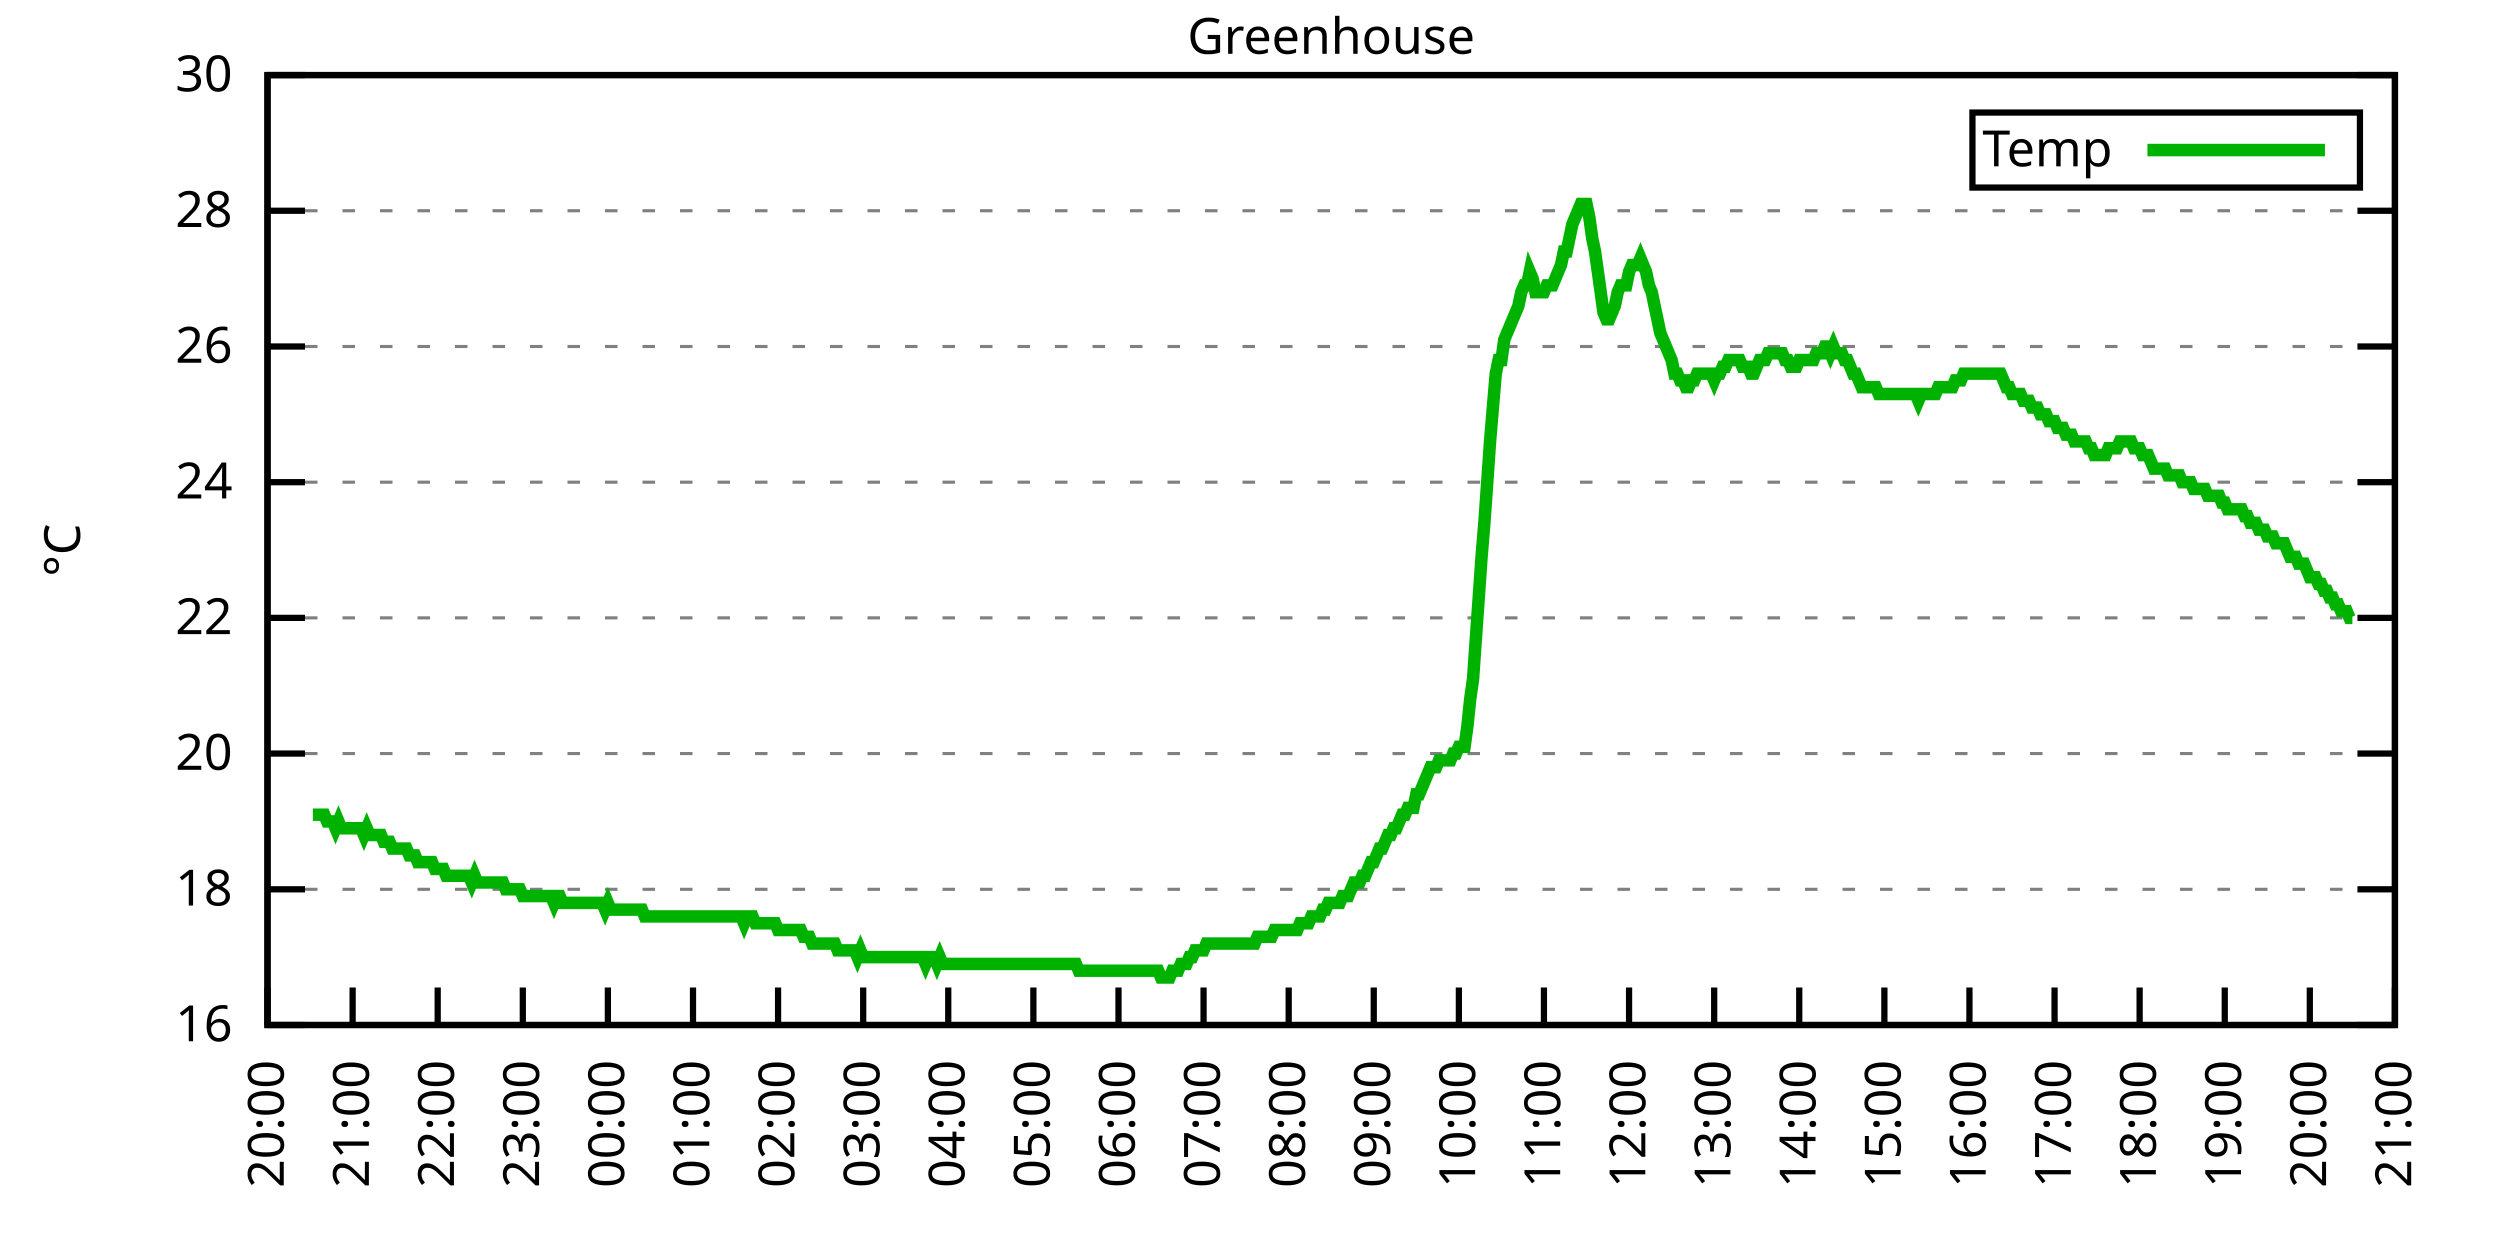
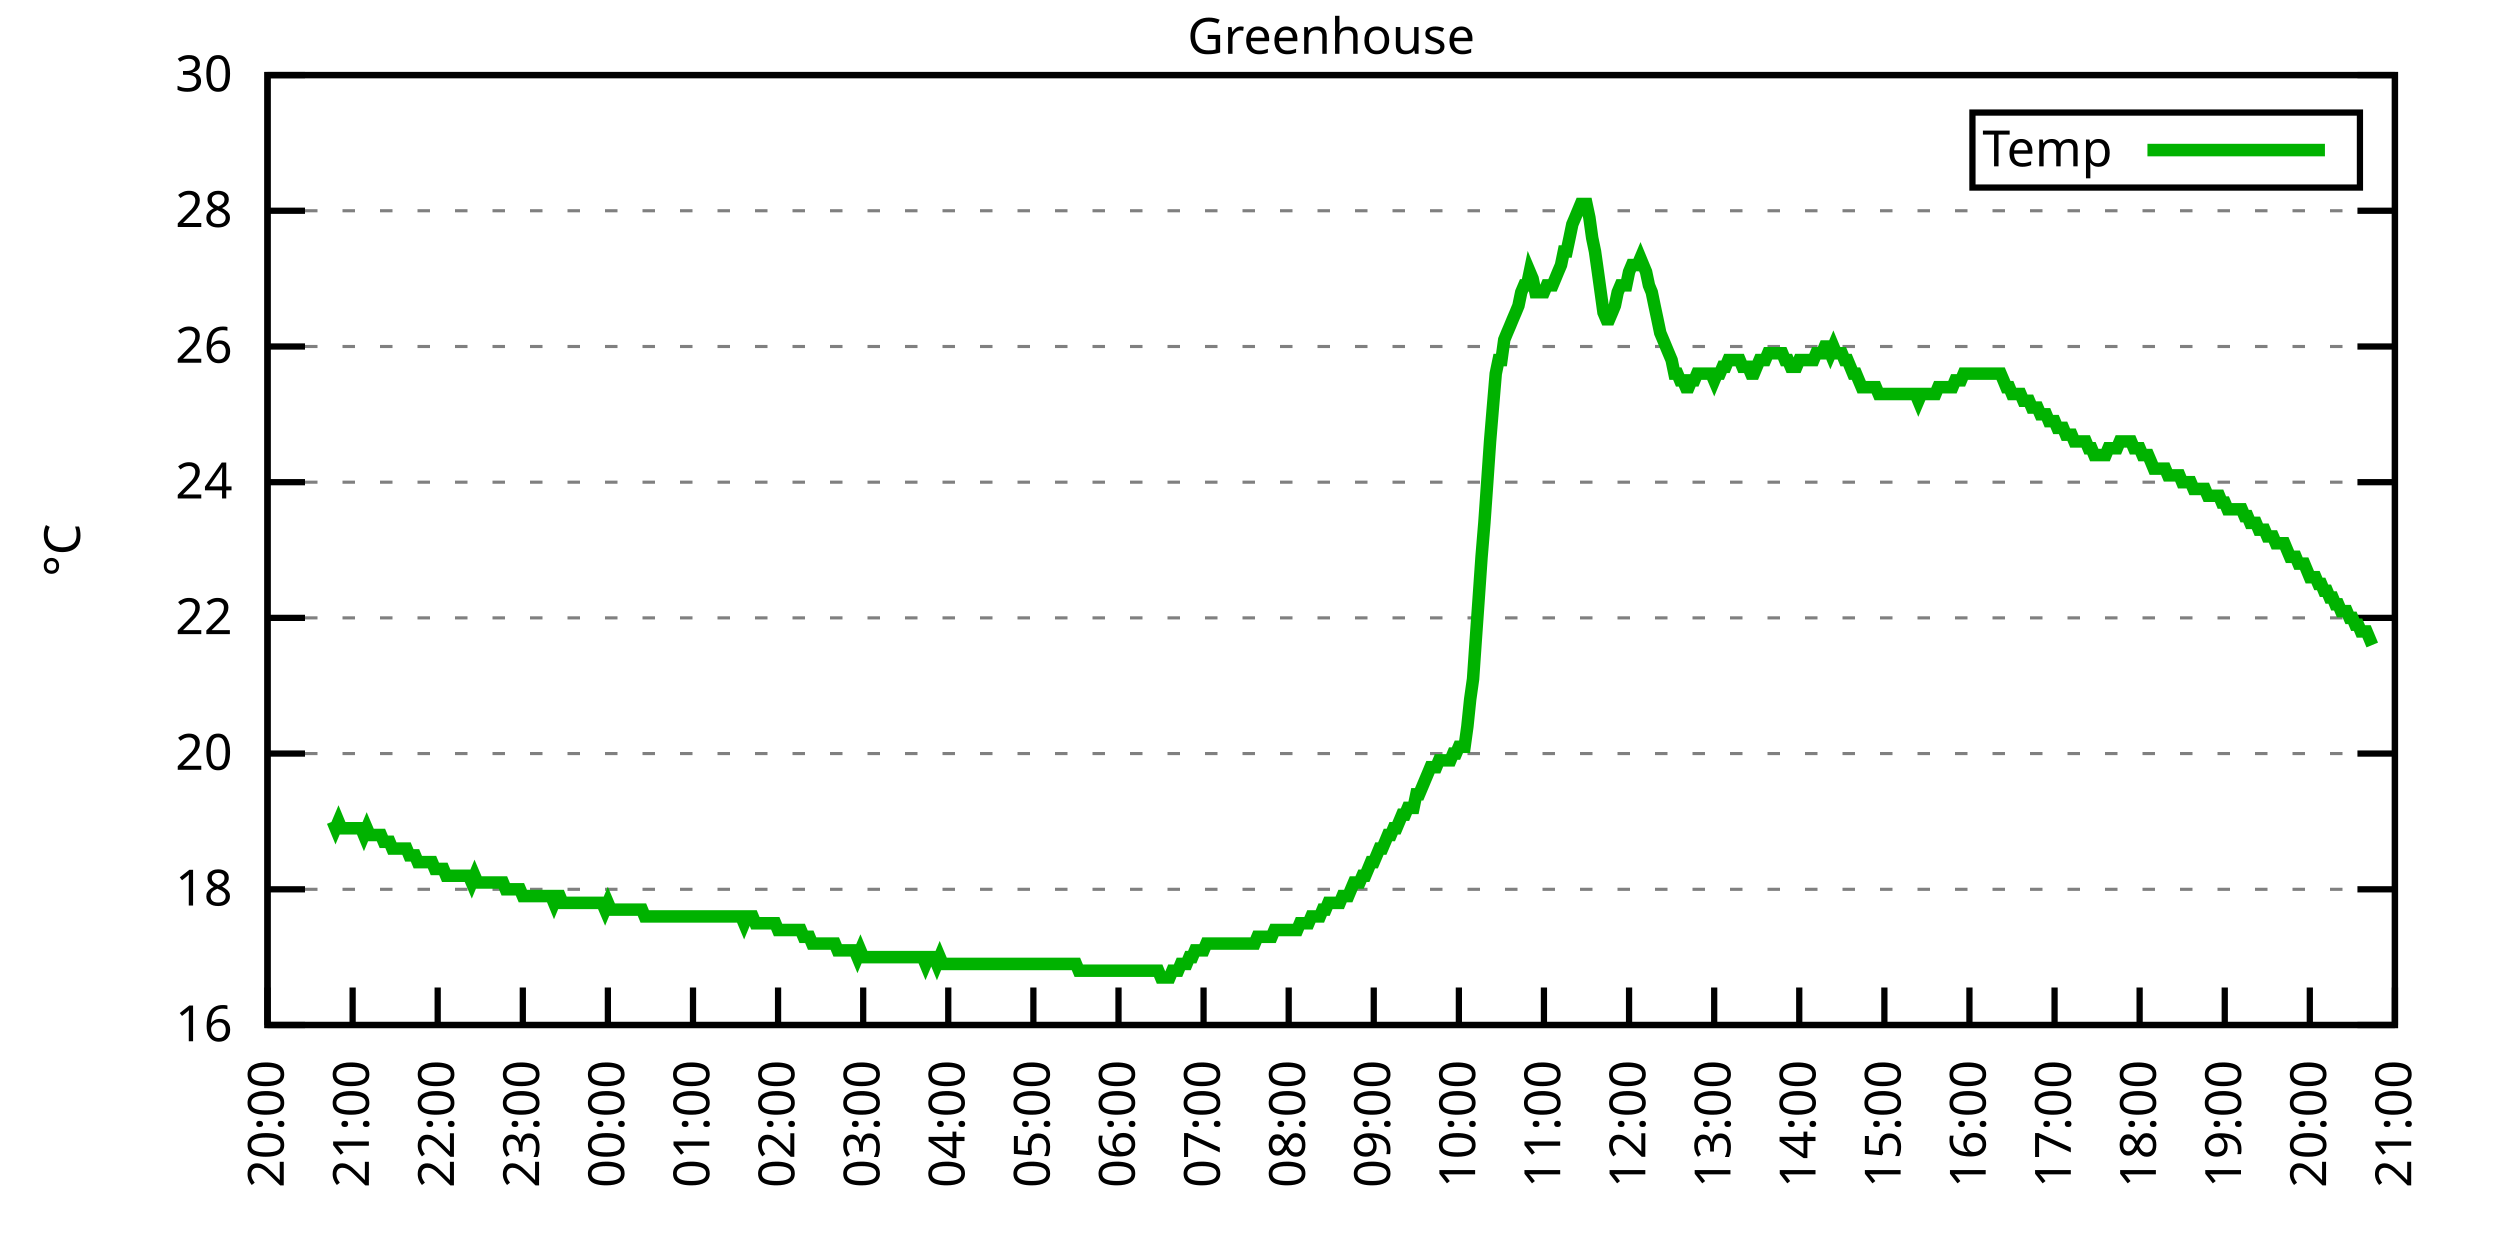
<svg xmlns="http://www.w3.org/2000/svg" xmlns:xlink="http://www.w3.org/1999/xlink" width="400" height="200" viewBox="0 0 400 200">
  <g id="gnuplot_canvas">
    <rect x="0" y="0" width="400" height="200" fill="none" />
    <defs>
      <circle id="gpDot" r="0.5" stroke-width="0.5" stroke="currentColor" />
      <path id="gpPt0" stroke-width="0.333" stroke="currentColor" d="M-1,0 h2 M0,-1 v2" />
      <path id="gpPt1" stroke-width="0.333" stroke="currentColor" d="M-1,-1 L1,1 M1,-1 L-1,1" />
      <path id="gpPt2" stroke-width="0.333" stroke="currentColor" d="M-1,0 L1,0 M0,-1 L0,1 M-1,-1 L1,1 M-1,1 L1,-1" />
      <rect id="gpPt3" stroke-width="0.333" stroke="currentColor" x="-1" y="-1" width="2" height="2" />
      <rect id="gpPt4" stroke-width="0.333" stroke="currentColor" fill="currentColor" x="-1" y="-1" width="2" height="2" />
      <circle id="gpPt5" stroke-width="0.333" stroke="currentColor" cx="0" cy="0" r="1" />
      <use xlink:href="#gpPt5" id="gpPt6" fill="currentColor" stroke="none" />
      <path id="gpPt7" stroke-width="0.333" stroke="currentColor" d="M0,-1.33 L-1.33,0.67 L1.33,0.67 z" />
      <use xlink:href="#gpPt7" id="gpPt8" fill="currentColor" stroke="none" />
      <use xlink:href="#gpPt7" id="gpPt9" stroke="currentColor" transform="rotate(180)" />
      <use xlink:href="#gpPt9" id="gpPt10" fill="currentColor" stroke="none" />
      <use xlink:href="#gpPt3" id="gpPt11" stroke="currentColor" transform="rotate(45)" />
      <use xlink:href="#gpPt11" id="gpPt12" fill="currentColor" stroke="none" />
      <path id="gpPt13" stroke-width="0.333" stroke="currentColor" d="M0,1.330 L1.265,0.411 L0.782,-1.067 L-0.782,-1.076 L-1.265,0.411 z" />
      <use xlink:href="#gpPt13" id="gpPt14" fill="currentColor" stroke="none" />
      <filter id="textbox" filterUnits="objectBoundingBox" x="0" y="0" height="1" width="1">
        <feFlood flood-color="white" flood-opacity="1" result="bgnd" />
        <feComposite in="SourceGraphic" in2="bgnd" operator="atop" />
      </filter>
      <filter id="greybox" filterUnits="objectBoundingBox" x="0" y="0" height="1" width="1">
        <feFlood flood-color="lightgrey" flood-opacity="1" result="grey" />
        <feComposite in="SourceGraphic" in2="grey" operator="atop" />
      </filter>
    </defs>
    <g fill="none" color="white" stroke="currentColor" stroke-width="1.00" stroke-linecap="butt" stroke-linejoin="miter">
</g>
    <g fill="none" color="black" stroke="currentColor" stroke-width="1.00" stroke-linecap="butt" stroke-linejoin="miter">
      <g stroke="none" shape-rendering="crispEdges">
        <polygon fill="rgb(255, 255, 255)" points="42.80,164.00 383.18,164.00 383.18,12.02 42.80,12.02 " />
      </g>
    </g>
    <g fill="none" color="black" stroke="currentColor" stroke-width="1.00" stroke-linecap="butt" stroke-linejoin="miter">
</g>
    <g fill="none" color="black" stroke="black" stroke-width="0.50" stroke-linecap="butt" stroke-linejoin="miter">
</g>
    <g fill="none" color="gray" stroke="currentColor" stroke-width="0.50" stroke-linecap="butt" stroke-linejoin="miter">
      <path stroke="gray" stroke-dasharray="2,4" class="gridline" d="M42.80,164.00 L383.19,164.00  " />
    </g>
    <g fill="none" color="gray" stroke="gray" stroke-width="1.00" stroke-linecap="butt" stroke-linejoin="miter">
</g>
    <g fill="none" color="black" stroke="currentColor" stroke-width="1.00" stroke-linecap="butt" stroke-linejoin="miter">
      <path stroke="black" d="M42.80,164.00 L48.80,164.00 M383.19,164.00 L377.19,164.00  " />
      <g transform="translate(37.20,166.60)" stroke="none" fill="black" font-family="Sans" font-size="8.00" text-anchor="end">
        <text>
          <tspan font-family="Sans"> 16</tspan>
        </text>
      </g>
    </g>
    <g fill="none" color="black" stroke="currentColor" stroke-width="1.00" stroke-linecap="butt" stroke-linejoin="miter">
</g>
    <g fill="none" color="black" stroke="black" stroke-width="0.50" stroke-linecap="butt" stroke-linejoin="miter">
</g>
    <g fill="none" color="gray" stroke="currentColor" stroke-width="0.50" stroke-linecap="butt" stroke-linejoin="miter">
      <path stroke="gray" stroke-dasharray="2,4" class="gridline" d="M42.80,142.29 L383.19,142.29  " />
    </g>
    <g fill="none" color="gray" stroke="gray" stroke-width="1.00" stroke-linecap="butt" stroke-linejoin="miter">
</g>
    <g fill="none" color="black" stroke="currentColor" stroke-width="1.00" stroke-linecap="butt" stroke-linejoin="miter">
      <path stroke="black" d="M42.80,142.29 L48.80,142.29 M383.19,142.29 L377.19,142.29  " />
      <g transform="translate(37.20,144.89)" stroke="none" fill="black" font-family="Sans" font-size="8.00" text-anchor="end">
        <text>
          <tspan font-family="Sans"> 18</tspan>
        </text>
      </g>
    </g>
    <g fill="none" color="black" stroke="currentColor" stroke-width="1.00" stroke-linecap="butt" stroke-linejoin="miter">
</g>
    <g fill="none" color="black" stroke="black" stroke-width="0.50" stroke-linecap="butt" stroke-linejoin="miter">
</g>
    <g fill="none" color="gray" stroke="currentColor" stroke-width="0.50" stroke-linecap="butt" stroke-linejoin="miter">
      <path stroke="gray" stroke-dasharray="2,4" class="gridline" d="M42.80,120.57 L383.19,120.57  " />
    </g>
    <g fill="none" color="gray" stroke="gray" stroke-width="1.00" stroke-linecap="butt" stroke-linejoin="miter">
</g>
    <g fill="none" color="black" stroke="currentColor" stroke-width="1.00" stroke-linecap="butt" stroke-linejoin="miter">
      <path stroke="black" d="M42.80,120.57 L48.80,120.57 M383.19,120.57 L377.19,120.57  " />
      <g transform="translate(37.20,123.17)" stroke="none" fill="black" font-family="Sans" font-size="8.00" text-anchor="end">
        <text>
          <tspan font-family="Sans"> 20</tspan>
        </text>
      </g>
    </g>
    <g fill="none" color="black" stroke="currentColor" stroke-width="1.00" stroke-linecap="butt" stroke-linejoin="miter">
</g>
    <g fill="none" color="black" stroke="black" stroke-width="0.50" stroke-linecap="butt" stroke-linejoin="miter">
</g>
    <g fill="none" color="gray" stroke="currentColor" stroke-width="0.50" stroke-linecap="butt" stroke-linejoin="miter">
      <path stroke="gray" stroke-dasharray="2,4" class="gridline" d="M42.80,98.86 L383.19,98.86  " />
    </g>
    <g fill="none" color="gray" stroke="gray" stroke-width="1.00" stroke-linecap="butt" stroke-linejoin="miter">
</g>
    <g fill="none" color="black" stroke="currentColor" stroke-width="1.00" stroke-linecap="butt" stroke-linejoin="miter">
      <path stroke="black" d="M42.80,98.86 L48.80,98.86 M383.19,98.86 L377.19,98.86  " />
      <g transform="translate(37.20,101.46)" stroke="none" fill="black" font-family="Sans" font-size="8.00" text-anchor="end">
        <text>
          <tspan font-family="Sans"> 22</tspan>
        </text>
      </g>
    </g>
    <g fill="none" color="black" stroke="currentColor" stroke-width="1.00" stroke-linecap="butt" stroke-linejoin="miter">
</g>
    <g fill="none" color="black" stroke="black" stroke-width="0.50" stroke-linecap="butt" stroke-linejoin="miter">
</g>
    <g fill="none" color="gray" stroke="currentColor" stroke-width="0.50" stroke-linecap="butt" stroke-linejoin="miter">
      <path stroke="gray" stroke-dasharray="2,4" class="gridline" d="M42.80,77.15 L383.19,77.15  " />
    </g>
    <g fill="none" color="gray" stroke="gray" stroke-width="1.00" stroke-linecap="butt" stroke-linejoin="miter">
</g>
    <g fill="none" color="black" stroke="currentColor" stroke-width="1.00" stroke-linecap="butt" stroke-linejoin="miter">
      <path stroke="black" d="M42.80,77.15 L48.80,77.15 M383.19,77.15 L377.19,77.15  " />
      <g transform="translate(37.20,79.75)" stroke="none" fill="black" font-family="Sans" font-size="8.00" text-anchor="end">
        <text>
          <tspan font-family="Sans"> 24</tspan>
        </text>
      </g>
    </g>
    <g fill="none" color="black" stroke="currentColor" stroke-width="1.00" stroke-linecap="butt" stroke-linejoin="miter">
</g>
    <g fill="none" color="black" stroke="black" stroke-width="0.50" stroke-linecap="butt" stroke-linejoin="miter">
</g>
    <g fill="none" color="gray" stroke="currentColor" stroke-width="0.50" stroke-linecap="butt" stroke-linejoin="miter">
      <path stroke="gray" stroke-dasharray="2,4" class="gridline" d="M42.80,55.44 L383.19,55.44  " />
    </g>
    <g fill="none" color="gray" stroke="gray" stroke-width="1.00" stroke-linecap="butt" stroke-linejoin="miter">
</g>
    <g fill="none" color="black" stroke="currentColor" stroke-width="1.00" stroke-linecap="butt" stroke-linejoin="miter">
      <path stroke="black" d="M42.80,55.44 L48.80,55.44 M383.19,55.44 L377.19,55.44  " />
      <g transform="translate(37.20,58.04)" stroke="none" fill="black" font-family="Sans" font-size="8.00" text-anchor="end">
        <text>
          <tspan font-family="Sans"> 26</tspan>
        </text>
      </g>
    </g>
    <g fill="none" color="black" stroke="currentColor" stroke-width="1.00" stroke-linecap="butt" stroke-linejoin="miter">
</g>
    <g fill="none" color="black" stroke="black" stroke-width="0.50" stroke-linecap="butt" stroke-linejoin="miter">
</g>
    <g fill="none" color="gray" stroke="currentColor" stroke-width="0.50" stroke-linecap="butt" stroke-linejoin="miter">
      <path stroke="gray" stroke-dasharray="2,4" class="gridline" d="M42.80,33.72 L383.19,33.72  " />
    </g>
    <g fill="none" color="gray" stroke="gray" stroke-width="1.00" stroke-linecap="butt" stroke-linejoin="miter">
</g>
    <g fill="none" color="black" stroke="currentColor" stroke-width="1.00" stroke-linecap="butt" stroke-linejoin="miter">
      <path stroke="black" d="M42.80,33.72 L48.80,33.72 M383.19,33.72 L377.19,33.72  " />
      <g transform="translate(37.20,36.32)" stroke="none" fill="black" font-family="Sans" font-size="8.00" text-anchor="end">
        <text>
          <tspan font-family="Sans"> 28</tspan>
        </text>
      </g>
    </g>
    <g fill="none" color="black" stroke="currentColor" stroke-width="1.00" stroke-linecap="butt" stroke-linejoin="miter">
</g>
    <g fill="none" color="black" stroke="black" stroke-width="0.50" stroke-linecap="butt" stroke-linejoin="miter">
</g>
    <g fill="none" color="gray" stroke="currentColor" stroke-width="0.50" stroke-linecap="butt" stroke-linejoin="miter">
      <path stroke="gray" stroke-dasharray="2,4" class="gridline" d="M42.80,12.01 L383.19,12.01  " />
    </g>
    <g fill="none" color="gray" stroke="gray" stroke-width="1.00" stroke-linecap="butt" stroke-linejoin="miter">
</g>
    <g fill="none" color="black" stroke="currentColor" stroke-width="1.00" stroke-linecap="butt" stroke-linejoin="miter">
      <path stroke="black" d="M42.80,12.01 L48.80,12.01 M383.19,12.01 L377.19,12.01  " />
      <g transform="translate(37.20,14.61)" stroke="none" fill="black" font-family="Sans" font-size="8.00" text-anchor="end">
        <text>
          <tspan font-family="Sans"> 30</tspan>
        </text>
      </g>
    </g>
    <g fill="none" color="black" stroke="currentColor" stroke-width="1.00" stroke-linecap="butt" stroke-linejoin="miter">
      <path stroke="black" d="M42.80,164.00 L42.80,158.00  " />
      <g transform="translate(45.40,169.60) rotate(270.00)" stroke="none" fill="black" font-family="Sans" font-size="8.00" text-anchor="end">
        <text>
          <tspan font-family="Sans">20:00</tspan>
        </text>
      </g>
    </g>
    <g fill="none" color="black" stroke="currentColor" stroke-width="1.00" stroke-linecap="butt" stroke-linejoin="miter">
      <path stroke="black" d="M56.42,164.00 L56.42,158.00  " />
      <g transform="translate(59.02,169.60) rotate(270.00)" stroke="none" fill="black" font-family="Sans" font-size="8.00" text-anchor="end">
        <text>
          <tspan font-family="Sans">21:00</tspan>
        </text>
      </g>
    </g>
    <g fill="none" color="black" stroke="currentColor" stroke-width="1.00" stroke-linecap="butt" stroke-linejoin="miter">
      <path stroke="black" d="M70.03,164.00 L70.03,158.00  " />
      <g transform="translate(72.63,169.60) rotate(270.00)" stroke="none" fill="black" font-family="Sans" font-size="8.00" text-anchor="end">
        <text>
          <tspan font-family="Sans">22:00</tspan>
        </text>
      </g>
    </g>
    <g fill="none" color="black" stroke="currentColor" stroke-width="1.00" stroke-linecap="butt" stroke-linejoin="miter">
      <path stroke="black" d="M83.65,164.00 L83.65,158.00  " />
      <g transform="translate(86.25,169.60) rotate(270.00)" stroke="none" fill="black" font-family="Sans" font-size="8.00" text-anchor="end">
        <text>
          <tspan font-family="Sans">23:00</tspan>
        </text>
      </g>
    </g>
    <g fill="none" color="black" stroke="currentColor" stroke-width="1.00" stroke-linecap="butt" stroke-linejoin="miter">
      <path stroke="black" d="M97.26,164.00 L97.26,158.00  " />
      <g transform="translate(99.86,169.60) rotate(270.00)" stroke="none" fill="black" font-family="Sans" font-size="8.00" text-anchor="end">
        <text>
          <tspan font-family="Sans">00:00</tspan>
        </text>
      </g>
    </g>
    <g fill="none" color="black" stroke="currentColor" stroke-width="1.00" stroke-linecap="butt" stroke-linejoin="miter">
      <path stroke="black" d="M110.88,164.00 L110.88,158.00  " />
      <g transform="translate(113.48,169.60) rotate(270.00)" stroke="none" fill="black" font-family="Sans" font-size="8.00" text-anchor="end">
        <text>
          <tspan font-family="Sans">01:00</tspan>
        </text>
      </g>
    </g>
    <g fill="none" color="black" stroke="currentColor" stroke-width="1.00" stroke-linecap="butt" stroke-linejoin="miter">
      <path stroke="black" d="M124.49,164.00 L124.49,158.00  " />
      <g transform="translate(127.09,169.60) rotate(270.00)" stroke="none" fill="black" font-family="Sans" font-size="8.00" text-anchor="end">
        <text>
          <tspan font-family="Sans">02:00</tspan>
        </text>
      </g>
    </g>
    <g fill="none" color="black" stroke="currentColor" stroke-width="1.00" stroke-linecap="butt" stroke-linejoin="miter">
      <path stroke="black" d="M138.11,164.00 L138.11,158.00  " />
      <g transform="translate(140.71,169.60) rotate(270.00)" stroke="none" fill="black" font-family="Sans" font-size="8.00" text-anchor="end">
        <text>
          <tspan font-family="Sans">03:00</tspan>
        </text>
      </g>
    </g>
    <g fill="none" color="black" stroke="currentColor" stroke-width="1.00" stroke-linecap="butt" stroke-linejoin="miter">
      <path stroke="black" d="M151.72,164.00 L151.72,158.00  " />
      <g transform="translate(154.32,169.60) rotate(270.00)" stroke="none" fill="black" font-family="Sans" font-size="8.00" text-anchor="end">
        <text>
          <tspan font-family="Sans">04:00</tspan>
        </text>
      </g>
    </g>
    <g fill="none" color="black" stroke="currentColor" stroke-width="1.00" stroke-linecap="butt" stroke-linejoin="miter">
      <path stroke="black" d="M165.34,164.00 L165.34,158.00  " />
      <g transform="translate(167.94,169.60) rotate(270.00)" stroke="none" fill="black" font-family="Sans" font-size="8.00" text-anchor="end">
        <text>
          <tspan font-family="Sans">05:00</tspan>
        </text>
      </g>
    </g>
    <g fill="none" color="black" stroke="currentColor" stroke-width="1.00" stroke-linecap="butt" stroke-linejoin="miter">
      <path stroke="black" d="M178.96,164.00 L178.96,158.00  " />
      <g transform="translate(181.56,169.60) rotate(270.00)" stroke="none" fill="black" font-family="Sans" font-size="8.00" text-anchor="end">
        <text>
          <tspan font-family="Sans">06:00</tspan>
        </text>
      </g>
    </g>
    <g fill="none" color="black" stroke="currentColor" stroke-width="1.00" stroke-linecap="butt" stroke-linejoin="miter">
      <path stroke="black" d="M192.57,164.00 L192.57,158.00  " />
      <g transform="translate(195.17,169.60) rotate(270.00)" stroke="none" fill="black" font-family="Sans" font-size="8.00" text-anchor="end">
        <text>
          <tspan font-family="Sans">07:00</tspan>
        </text>
      </g>
    </g>
    <g fill="none" color="black" stroke="currentColor" stroke-width="1.00" stroke-linecap="butt" stroke-linejoin="miter">
      <path stroke="black" d="M206.19,164.00 L206.19,158.00  " />
      <g transform="translate(208.79,169.60) rotate(270.00)" stroke="none" fill="black" font-family="Sans" font-size="8.00" text-anchor="end">
        <text>
          <tspan font-family="Sans">08:00</tspan>
        </text>
      </g>
    </g>
    <g fill="none" color="black" stroke="currentColor" stroke-width="1.00" stroke-linecap="butt" stroke-linejoin="miter">
      <path stroke="black" d="M219.80,164.00 L219.80,158.00  " />
      <g transform="translate(222.40,169.60) rotate(270.00)" stroke="none" fill="black" font-family="Sans" font-size="8.00" text-anchor="end">
        <text>
          <tspan font-family="Sans">09:00</tspan>
        </text>
      </g>
    </g>
    <g fill="none" color="black" stroke="currentColor" stroke-width="1.00" stroke-linecap="butt" stroke-linejoin="miter">
      <path stroke="black" d="M233.42,164.00 L233.42,158.00  " />
      <g transform="translate(236.02,169.60) rotate(270.00)" stroke="none" fill="black" font-family="Sans" font-size="8.00" text-anchor="end">
        <text>
          <tspan font-family="Sans">10:00</tspan>
        </text>
      </g>
    </g>
    <g fill="none" color="black" stroke="currentColor" stroke-width="1.00" stroke-linecap="butt" stroke-linejoin="miter">
      <path stroke="black" d="M247.03,164.00 L247.03,158.00  " />
      <g transform="translate(249.63,169.60) rotate(270.00)" stroke="none" fill="black" font-family="Sans" font-size="8.00" text-anchor="end">
        <text>
          <tspan font-family="Sans">11:00</tspan>
        </text>
      </g>
    </g>
    <g fill="none" color="black" stroke="currentColor" stroke-width="1.00" stroke-linecap="butt" stroke-linejoin="miter">
      <path stroke="black" d="M260.65,164.00 L260.65,158.00  " />
      <g transform="translate(263.25,169.60) rotate(270.00)" stroke="none" fill="black" font-family="Sans" font-size="8.00" text-anchor="end">
        <text>
          <tspan font-family="Sans">12:00</tspan>
        </text>
      </g>
    </g>
    <g fill="none" color="black" stroke="currentColor" stroke-width="1.00" stroke-linecap="butt" stroke-linejoin="miter">
      <path stroke="black" d="M274.27,164.00 L274.27,158.00  " />
      <g transform="translate(276.87,169.60) rotate(270.00)" stroke="none" fill="black" font-family="Sans" font-size="8.00" text-anchor="end">
        <text>
          <tspan font-family="Sans">13:00</tspan>
        </text>
      </g>
    </g>
    <g fill="none" color="black" stroke="currentColor" stroke-width="1.00" stroke-linecap="butt" stroke-linejoin="miter">
      <path stroke="black" d="M287.88,164.00 L287.88,158.00  " />
      <g transform="translate(290.48,169.60) rotate(270.00)" stroke="none" fill="black" font-family="Sans" font-size="8.00" text-anchor="end">
        <text>
          <tspan font-family="Sans">14:00</tspan>
        </text>
      </g>
    </g>
    <g fill="none" color="black" stroke="currentColor" stroke-width="1.00" stroke-linecap="butt" stroke-linejoin="miter">
      <path stroke="black" d="M301.50,164.00 L301.50,158.00  " />
      <g transform="translate(304.10,169.60) rotate(270.00)" stroke="none" fill="black" font-family="Sans" font-size="8.00" text-anchor="end">
        <text>
          <tspan font-family="Sans">15:00</tspan>
        </text>
      </g>
    </g>
    <g fill="none" color="black" stroke="currentColor" stroke-width="1.00" stroke-linecap="butt" stroke-linejoin="miter">
      <path stroke="black" d="M315.11,164.00 L315.11,158.00  " />
      <g transform="translate(317.71,169.60) rotate(270.00)" stroke="none" fill="black" font-family="Sans" font-size="8.00" text-anchor="end">
        <text>
          <tspan font-family="Sans">16:00</tspan>
        </text>
      </g>
    </g>
    <g fill="none" color="black" stroke="currentColor" stroke-width="1.00" stroke-linecap="butt" stroke-linejoin="miter">
      <path stroke="black" d="M328.73,164.00 L328.73,158.00  " />
      <g transform="translate(331.33,169.60) rotate(270.00)" stroke="none" fill="black" font-family="Sans" font-size="8.00" text-anchor="end">
        <text>
          <tspan font-family="Sans">17:00</tspan>
        </text>
      </g>
    </g>
    <g fill="none" color="black" stroke="currentColor" stroke-width="1.00" stroke-linecap="butt" stroke-linejoin="miter">
      <path stroke="black" d="M342.34,164.00 L342.34,158.00  " />
      <g transform="translate(344.94,169.60) rotate(270.00)" stroke="none" fill="black" font-family="Sans" font-size="8.00" text-anchor="end">
        <text>
          <tspan font-family="Sans">18:00</tspan>
        </text>
      </g>
    </g>
    <g fill="none" color="black" stroke="currentColor" stroke-width="1.00" stroke-linecap="butt" stroke-linejoin="miter">
      <path stroke="black" d="M355.96,164.00 L355.96,158.00  " />
      <g transform="translate(358.56,169.60) rotate(270.00)" stroke="none" fill="black" font-family="Sans" font-size="8.00" text-anchor="end">
        <text>
          <tspan font-family="Sans">19:00</tspan>
        </text>
      </g>
    </g>
    <g fill="none" color="black" stroke="currentColor" stroke-width="1.00" stroke-linecap="butt" stroke-linejoin="miter">
      <path stroke="black" d="M369.57,164.00 L369.57,158.00  " />
      <g transform="translate(372.17,169.60) rotate(270.00)" stroke="none" fill="black" font-family="Sans" font-size="8.00" text-anchor="end">
        <text>
          <tspan font-family="Sans">20:00</tspan>
        </text>
      </g>
    </g>
    <g fill="none" color="black" stroke="currentColor" stroke-width="1.00" stroke-linecap="butt" stroke-linejoin="miter">
      <path stroke="black" d="M383.19,164.00 L383.19,158.00  " />
      <g transform="translate(385.79,169.60) rotate(270.00)" stroke="none" fill="black" font-family="Sans" font-size="8.00" text-anchor="end">
        <text>
          <tspan font-family="Sans">21:00</tspan>
        </text>
      </g>
    </g>
    <g fill="none" color="black" stroke="currentColor" stroke-width="1.00" stroke-linecap="butt" stroke-linejoin="miter">
</g>
    <g fill="none" color="black" stroke="currentColor" stroke-width="1.00" stroke-linecap="butt" stroke-linejoin="miter">
      <path stroke="black" d="M42.80,12.01 L42.80,164.00 L383.19,164.00 L383.19,12.01 L42.80,12.01 Z  " />
    </g>
    <g fill="none" color="black" stroke="currentColor" stroke-width="1.00" stroke-linecap="butt" stroke-linejoin="miter">
</g>
    <g fill="none" color="black" stroke="currentColor" stroke-width="1.00" stroke-linecap="butt" stroke-linejoin="miter">
      <path stroke="black" d="M315.59,30.01 L315.59,18.01 L377.59,18.01 L377.59,30.01 L315.59,30.01 Z  " />
    </g>
    <g id="Greenhouse_plot_1">
      <g fill="none" color="white" stroke="black" stroke-width="2.00" stroke-linecap="butt" stroke-linejoin="miter">
</g>
      <g fill="none" color="black" stroke="currentColor" stroke-width="2.00" stroke-linecap="butt" stroke-linejoin="miter">
        <g transform="translate(337.99,26.61)" stroke="none" fill="black" font-family="Sans" font-size="8.00" text-anchor="end">
          <text>
            <tspan font-family="Sans">Temp</tspan>
          </text>
        </g>
      </g>
      <g fill="none" color="black" stroke="currentColor" stroke-width="2.00" stroke-linecap="butt" stroke-linejoin="miter">
-         <path stroke="rgb(  0, 178,   0)" d="M343.59,24.01 L371.99,24.01 M50.06,130.35 L50.52,130.35 L50.97,130.35 L51.42,130.35 L51.88,130.35 L52.33,131.43   L52.78,131.43 L53.24,131.43 L53.69,132.52 L54.15,131.43 L54.60,132.52 L55.05,132.52 L55.51,132.52 L55.96,132.52   L56.42,132.52 L56.87,132.52 L57.32,132.52 L57.78,132.52 L58.23,133.60 L58.68,132.52 L59.14,133.60 L59.59,133.60   L60.05,133.60 L60.50,133.60 L60.95,133.60 L61.41,134.69 L61.86,134.69 L62.32,134.69 L62.77,135.77 L63.22,135.77   L63.68,135.77 L64.13,135.77 L64.58,135.77 L65.04,135.77 L65.49,136.86 L65.95,136.86 L66.40,136.86 L66.85,137.94   L67.31,137.94 L67.76,137.94 L68.22,137.94 L68.67,137.94 L69.12,137.94 L69.58,139.03 L70.03,139.03 L70.49,139.03   L70.94,139.03 L71.39,140.12 L71.85,140.12 L72.30,140.12 L72.75,140.12 L73.21,140.12 L73.66,140.12 L74.12,140.12   L74.57,140.12 L75.02,140.12 L75.48,141.20 L75.93,140.12 L76.39,141.20 L76.84,141.20 L77.29,141.20 L77.75,141.20   L78.20,141.20 L78.65,141.20 L79.11,141.20 L79.56,141.20 L80.02,141.20 L80.47,141.20 L80.92,142.29 L81.38,142.29   L81.83,142.29 L82.29,142.29 L82.74,142.29 L83.19,142.29 L83.65,143.37 L84.10,143.37 L84.55,143.37 L85.01,143.37   L85.46,143.37 L85.92,143.37 L86.37,143.37 L86.82,143.37 L87.28,143.37 L87.73,143.37 L88.19,143.37 L88.64,144.46   L89.09,143.37 L89.55,143.37 L90.00,144.46 L90.45,144.46 L90.91,144.46 L91.36,144.46 L91.82,144.46 L92.27,144.46   L92.72,144.46 L93.18,144.46 L93.63,144.46 L94.09,144.46 L94.54,144.46 L94.99,144.46 L95.45,144.46 L95.90,144.46   L96.35,144.46 L96.81,145.54 L97.26,144.46 L97.72,145.54 L98.17,145.54 L98.62,145.54 L99.08,145.54 L99.53,145.54   L99.99,145.54 L100.44,145.54 L100.89,145.54 L101.35,145.54 L101.80,145.54 L102.25,145.54 L102.71,145.54 L103.16,146.63   L103.62,146.63 L104.07,146.63 L104.52,146.63 L104.98,146.63 L105.43,146.63 L105.89,146.63 L106.34,146.63 L106.79,146.63   L107.25,146.63 L107.70,146.63 L108.15,146.63 L108.61,146.63 L109.06,146.63 L109.52,146.63 L109.97,146.63 L110.42,146.63   L110.88,146.63 L111.33,146.63 L111.79,146.63 L112.24,146.63 L112.69,146.63 L113.15,146.63 L113.60,146.63 L114.05,146.63   L114.51,146.63 L114.96,146.63 L115.42,146.63 L115.87,146.63 L116.32,146.63 L116.78,146.63 L117.23,146.63 L117.69,146.63   L118.14,146.63 L118.59,146.63 L119.05,147.72 L119.50,146.63 L119.96,146.63 L120.41,146.63 L120.86,147.72 L121.32,147.72   L121.77,147.72 L122.22,147.72 L122.68,147.72 L123.13,147.72 L123.59,147.72 L124.04,147.72 L124.49,148.80 L124.95,148.80   L125.40,148.80 L125.86,148.80 L126.31,148.80 L126.76,148.80 L127.22,148.80 L127.67,148.80 L128.12,148.80 L128.58,149.89   L129.03,149.89 L129.49,149.89 L129.94,150.97 L130.39,150.97 L130.85,150.97 L131.30,150.97 L131.76,150.97 L132.21,150.97   L132.66,150.97 L133.12,150.97 L133.57,150.97 L134.02,152.06 L134.48,152.06 L134.93,152.06 L135.39,152.06 L135.84,152.06   L136.29,152.06 L136.75,152.06 L137.20,153.14 L137.66,152.06 L138.11,153.14 L138.56,153.14 L139.02,153.14 L139.47,153.14   L139.92,153.14 L140.38,153.14 L140.83,153.14 L141.29,153.14 L141.74,153.14 L142.19,153.14 L142.65,153.14 L143.10,153.14   L143.56,153.14 L144.01,153.14 L144.46,153.14 L144.92,153.14 L145.37,153.14 L145.82,153.14 L146.28,153.14 L146.73,153.14   L147.19,153.14 L147.64,153.14 L148.09,154.23 L148.55,153.14 L149.00,153.14 L149.46,153.14 L149.91,154.23 L150.36,153.14   L150.82,154.23 L151.27,154.23 L151.72,154.23 L152.18,154.23 L152.63,154.23 L153.09,154.23 L153.54,154.23 L153.99,154.23   L154.45,154.23 L154.90,154.23 L155.36,154.23 L155.81,154.23 L156.26,154.23 L156.72,154.23 L157.17,154.23 L157.62,154.23   L158.08,154.23 L158.53,154.23 L158.99,154.23 L159.44,154.23 L159.89,154.23 L160.35,154.23 L160.80,154.23 L161.26,154.23   L161.71,154.23 L162.16,154.23 L162.62,154.23 L163.07,154.23 L163.52,154.23 L163.98,154.23 L164.43,154.23 L164.89,154.23   L165.34,154.23 L165.79,154.23 L166.25,154.23 L166.70,154.23 L167.16,154.23 L167.61,154.23 L168.06,154.23 L168.52,154.23   L168.97,154.23 L169.43,154.23 L169.88,154.23 L170.33,154.23 L170.79,154.23 L171.24,154.23 L171.69,154.23 L172.15,154.23   L172.60,155.31 L173.06,155.31 L173.51,155.31 L173.96,155.31 L174.42,155.31 L174.87,155.31 L175.33,155.31 L175.78,155.31   L176.23,155.31 L176.69,155.31 L177.14,155.31 L177.59,155.31 L178.05,155.31 L178.50,155.31 L178.96,155.31 L179.41,155.31   L179.86,155.31 L180.32,155.31 L180.77,155.31 L181.23,155.31 L181.68,155.31 L182.13,155.31 L182.59,155.31 L183.04,155.31   L183.49,155.31 L183.95,155.31 L184.40,155.31 L184.86,155.31 L185.31,155.31 L185.76,156.40 L186.22,156.40 L186.67,156.40   L187.13,156.40 L187.58,155.31 L188.03,155.31 L188.49,155.31 L188.94,154.23 L189.39,154.23 L189.85,154.23 L190.30,153.14   L190.76,153.14 L191.21,152.06 L191.66,152.06 L192.12,152.06 L192.57,152.06 L193.03,150.97 L193.48,150.97 L193.93,150.97   L194.39,150.97 L194.84,150.97 L195.29,150.97 L195.75,150.97 L196.20,150.97 L196.66,150.97 L197.11,150.97 L197.56,150.97   L198.02,150.97 L198.47,150.97 L198.93,150.97 L199.38,150.97 L199.83,150.97 L200.29,150.97 L200.74,150.97 L201.19,149.89   L201.65,149.89 L202.10,149.89 L202.56,149.89 L203.01,149.89 L203.46,149.89 L203.92,148.80 L204.37,148.80 L204.83,148.80   L205.28,148.80 L205.73,148.80 L206.19,148.80 L206.64,148.80 L207.09,148.80 L207.55,148.80 L208.00,147.72 L208.46,147.72   L208.91,147.72 L209.36,147.72 L209.82,146.63 L210.27,146.63 L210.73,146.63 L211.18,146.63 L211.63,145.54 L212.09,145.54   L212.54,144.46 L213.00,144.46 L213.45,144.46 L213.90,144.46 L214.36,144.46 L214.81,143.37 L215.26,143.37 L215.72,143.37   L216.17,142.29 L216.63,141.20 L217.08,141.20 L217.53,141.20 L217.99,140.12 L218.44,140.12 L218.90,139.03 L219.35,137.94   L219.80,137.94 L220.26,136.86 L220.71,135.77 L221.16,135.77 L221.62,134.69 L222.07,133.60 L222.53,133.60 L222.98,132.52   L223.43,132.52 L223.89,131.43 L224.34,130.35 L224.80,130.35 L225.25,129.26 L225.70,129.26 L226.16,129.26 L226.61,127.09   L227.06,127.09 L227.52,126.00 L227.97,124.92 L228.43,123.83 L228.88,122.75 L229.33,122.75 L229.79,122.75 L230.24,121.66   L230.70,121.66 L231.15,121.66 L231.60,121.66 L232.06,121.66 L232.51,120.57 L232.96,120.57 L233.42,119.49 L233.87,119.49   L234.33,119.49 L234.78,116.23 L235.23,111.89 L235.69,108.63 L236.14,102.12 L236.60,95.60 L237.05,89.09 L237.50,83.66   L237.96,77.15 L238.41,70.63 L238.86,65.21 L239.32,59.78 L239.77,57.61 L240.23,57.61 L240.68,54.35 L241.13,53.26   L241.59,52.18 L242.04,51.09 L242.50,50.01 L242.95,48.92 L243.40,46.75 L243.86,45.66 L244.31,45.66 L244.76,43.49   L245.22,44.58 L245.67,46.75 L246.13,46.75 L246.58,46.75 L247.03,46.75 L247.49,45.66 L247.94,45.66 L248.40,45.66   L248.85,44.58 L249.30,43.49 L249.76,42.41 L250.21,40.24 L250.66,40.24 L251.12,38.07 L251.57,35.89 L252.03,34.81   L252.48,33.72 L252.93,32.64 L253.39,32.64 L253.84,32.64 L254.30,34.81 L254.75,38.07 L255.20,40.24 L255.66,43.49   L256.11,46.75 L256.56,50.01 L257.02,51.09 L257.47,51.09 L257.93,50.01 L258.38,48.92 L258.83,46.75 L259.29,45.66   L259.74,45.66 L260.20,45.66 L260.65,43.49 L261.10,42.41 L261.56,42.41 L262.01,42.41 L262.47,41.32 L262.92,42.41   L263.37,43.49 L263.83,45.66 L264.28,46.75 L264.73,48.92 L265.19,51.09 L265.64,53.26 L266.10,54.35 L266.55,55.44   L267.00,56.52 L267.46,57.61 L267.91,59.78 L268.37,59.78 L268.82,60.86 L269.27,60.86 L269.73,61.95 L270.18,61.95   L270.63,60.86 L271.09,60.86 L271.54,59.78 L272.00,59.78 L272.45,59.78 L272.90,59.78 L273.36,59.78 L273.81,59.78   L274.27,60.86 L274.72,59.78 L275.17,59.78 L275.63,58.69 L276.08,58.69 L276.53,57.61 L276.99,57.61 L277.44,57.61   L277.90,57.61 L278.35,57.61 L278.80,58.69 L279.26,58.69 L279.71,58.69 L280.17,59.78 L280.62,59.78 L281.07,58.69   L281.53,57.61 L281.98,57.61 L282.43,57.61 L282.89,56.52 L283.34,56.52 L283.80,56.52 L284.25,56.52 L284.70,56.52   L285.16,56.52 L285.61,57.61 L286.07,57.61 L286.52,58.69 L286.97,58.69 L287.43,58.69 L287.88,57.61 L288.33,57.61   L288.79,57.61 L289.24,57.61 L289.70,57.61 L290.15,57.61 L290.60,56.52 L291.06,56.52 L291.51,56.52 L291.97,55.44   L292.42,55.44 L292.87,56.52 L293.33,55.44 L293.78,56.52 L294.23,56.52 L294.69,56.52 L295.14,57.61 L295.60,57.61   L296.05,58.69 L296.50,59.78 L296.96,59.78 L297.41,60.86 L297.87,61.95 L298.32,61.95 L298.77,61.95 L299.23,61.95   L299.68,61.95 L300.13,61.95 L300.59,63.04 L301.04,63.04 L301.50,63.04 L301.95,63.04 L302.40,63.04 L302.86,63.04   L303.31,63.04 L303.77,63.04 L304.22,63.04 L304.67,63.04 L305.13,63.04 L305.58,63.04 L306.03,63.04 L306.49,63.04   L306.94,64.12 L307.40,63.04 L307.85,63.04 L308.30,63.04 L308.76,63.04 L309.21,63.04 L309.67,63.04 L310.12,61.95   L310.57,61.95 L311.03,61.95 L311.48,61.95 L311.94,61.95 L312.39,61.95 L312.84,60.86 L313.30,60.86 L313.75,60.86   L314.20,59.78 L314.66,59.78 L315.11,59.78 L315.57,59.78 L316.02,59.78 L316.47,59.78 L316.93,59.78 L317.38,59.78   L317.84,59.78 L318.29,59.78 L318.74,59.78 L319.20,59.78 L319.65,59.78 L320.10,59.78 L320.56,60.86 L321.01,61.95   L321.47,61.95 L321.92,63.04 L322.37,63.04 L322.83,63.04 L323.28,63.04 L323.74,64.12 L324.19,64.12 L324.64,64.12   L325.10,65.21 L325.55,65.21 L326.00,65.21 L326.46,66.29 L326.91,66.29 L327.37,66.29 L327.82,67.38 L328.27,67.38   L328.73,67.38 L329.18,68.46 L329.64,68.46 L330.09,68.46 L330.54,69.55 L331.00,69.55 L331.45,69.55 L331.90,70.63   L332.36,70.63 L332.81,70.63 L333.27,70.63 L333.72,70.63 L334.17,71.72 L334.63,71.72 L335.08,72.81 L335.54,72.81   L335.99,72.81 L336.44,72.81 L336.90,72.81 L337.35,71.72 L337.80,71.72 L338.26,71.72 L338.71,71.72 L339.17,70.63   L339.62,70.63 L340.07,70.63 L340.53,70.63 L340.98,70.63 L341.44,71.72 L341.89,71.72 L342.34,71.72 L342.80,72.81   L343.25,72.81 L343.70,72.81 L344.16,73.89 L344.61,74.98 L345.07,74.98 L345.52,74.98 L345.97,74.98 L346.43,74.98   L346.88,76.06 L347.34,76.06 L347.79,76.06 L348.24,76.06 L348.70,76.06 L349.15,77.15 L349.60,77.15 L350.06,77.15   L350.51,77.15 L350.97,78.23 L351.42,78.23 L351.87,78.23 L352.33,78.23 L352.78,78.23 L353.24,79.32 L353.69,79.32   L354.14,79.32 L354.60,79.32 L355.05,79.32 L355.50,80.41 L355.96,80.41 L356.41,81.49 L356.87,81.49 L357.32,81.49   L357.77,81.49 L358.23,81.49 L358.68,81.49 L359.14,82.58 L359.59,82.58 L360.04,83.66 L360.50,83.66 L360.95,83.66   L361.41,84.75 L361.86,84.75 L362.31,84.75 L362.77,85.83 L363.22,85.83 L363.67,85.83 L364.13,86.92 L364.58,86.92   L365.04,86.92 L365.49,86.92 L365.94,88.00 L366.40,89.09 L366.85,89.09 L367.31,89.09 L367.76,90.18 L368.21,90.18   L368.67,90.18 L369.12,91.26 L369.57,92.35 L370.03,92.35 L370.48,92.35 L370.94,93.43 L371.39,93.43 L371.84,94.52   L372.30,94.52 L372.75,95.60 L373.21,95.60 L373.66,96.69 L374.11,96.69 L374.57,97.78 L375.02,97.78 L375.47,97.78   L375.93,98.86 L376.38,98.86  " />
+         <path stroke="rgb(  0, 178,   0)" d="M343.59,24.01 L371.99,24.01 M53.24,131.43 L53.69,132.52 L54.15,131.43 L54.60,132.52 L55.05,132.52 L55.51,132.52   L55.96,132.52 L56.42,132.52 L56.87,132.52 L57.32,132.52 L57.78,132.52 L58.23,133.60 L58.68,132.52 L59.14,133.60   L59.59,133.60 L60.05,133.60 L60.50,133.60 L60.95,133.60 L61.41,134.69 L61.86,134.69 L62.32,134.69 L62.77,135.77   L63.22,135.77 L63.68,135.77 L64.13,135.77 L64.58,135.77 L65.04,135.77 L65.49,136.86 L65.95,136.86 L66.40,136.86   L66.85,137.94 L67.31,137.94 L67.76,137.94 L68.22,137.94 L68.67,137.94 L69.12,137.94 L69.58,139.03 L70.03,139.03   L70.49,139.03 L70.94,139.03 L71.39,140.12 L71.85,140.12 L72.30,140.12 L72.75,140.12 L73.21,140.12 L73.66,140.12   L74.12,140.12 L74.57,140.12 L75.02,140.12 L75.48,141.20 L75.93,140.12 L76.39,141.20 L76.84,141.20 L77.29,141.20   L77.75,141.20 L78.20,141.20 L78.65,141.20 L79.11,141.20 L79.56,141.20 L80.02,141.20 L80.47,141.20 L80.92,142.29   L81.38,142.29 L81.83,142.29 L82.29,142.29 L82.74,142.29 L83.19,142.29 L83.65,143.37 L84.10,143.37 L84.55,143.37   L85.01,143.37 L85.46,143.37 L85.92,143.37 L86.37,143.37 L86.82,143.37 L87.28,143.37 L87.73,143.37 L88.19,143.37   L88.64,144.46 L89.09,143.37 L89.55,143.37 L90.00,144.46 L90.45,144.46 L90.91,144.46 L91.36,144.46 L91.82,144.46   L92.27,144.46 L92.72,144.46 L93.18,144.46 L93.63,144.46 L94.09,144.46 L94.54,144.46 L94.99,144.46 L95.45,144.46   L95.90,144.46 L96.35,144.46 L96.81,145.54 L97.26,144.46 L97.72,145.54 L98.17,145.54 L98.62,145.54 L99.08,145.54   L99.53,145.54 L99.99,145.54 L100.44,145.54 L100.89,145.54 L101.35,145.54 L101.80,145.54 L102.25,145.54 L102.71,145.54   L103.16,146.63 L103.62,146.63 L104.07,146.63 L104.52,146.63 L104.98,146.63 L105.43,146.63 L105.89,146.63 L106.34,146.63   L106.79,146.63 L107.25,146.63 L107.70,146.63 L108.15,146.63 L108.61,146.63 L109.06,146.63 L109.52,146.63 L109.97,146.63   L110.42,146.63 L110.88,146.63 L111.33,146.63 L111.79,146.63 L112.24,146.63 L112.69,146.63 L113.15,146.63 L113.60,146.63   L114.05,146.63 L114.51,146.63 L114.96,146.63 L115.42,146.63 L115.87,146.63 L116.32,146.63 L116.78,146.63 L117.23,146.63   L117.69,146.63 L118.14,146.63 L118.59,146.63 L119.05,147.72 L119.50,146.63 L119.96,146.63 L120.41,146.63 L120.86,147.72   L121.32,147.72 L121.77,147.72 L122.22,147.72 L122.68,147.72 L123.13,147.72 L123.59,147.72 L124.04,147.72 L124.49,148.80   L124.95,148.80 L125.40,148.80 L125.86,148.80 L126.31,148.80 L126.76,148.80 L127.22,148.80 L127.67,148.80 L128.12,148.80   L128.58,149.89 L129.03,149.89 L129.49,149.89 L129.94,150.97 L130.39,150.97 L130.85,150.97 L131.30,150.97 L131.76,150.97   L132.21,150.97 L132.66,150.97 L133.12,150.97 L133.57,150.97 L134.02,152.06 L134.48,152.06 L134.93,152.06 L135.39,152.06   L135.84,152.06 L136.29,152.06 L136.75,152.06 L137.20,153.14 L137.66,152.06 L138.11,153.14 L138.56,153.14 L139.02,153.14   L139.47,153.14 L139.92,153.14 L140.38,153.14 L140.83,153.14 L141.29,153.14 L141.74,153.14 L142.19,153.14 L142.65,153.14   L143.10,153.14 L143.56,153.14 L144.01,153.14 L144.46,153.14 L144.92,153.14 L145.37,153.14 L145.82,153.14 L146.28,153.14   L146.73,153.14 L147.19,153.14 L147.64,153.14 L148.09,154.23 L148.55,153.14 L149.00,153.14 L149.46,153.14 L149.91,154.23   L150.36,153.14 L150.82,154.23 L151.27,154.23 L151.72,154.23 L152.18,154.23 L152.63,154.23 L153.09,154.23 L153.54,154.23   L153.99,154.23 L154.45,154.23 L154.90,154.23 L155.36,154.23 L155.81,154.23 L156.26,154.23 L156.72,154.23 L157.17,154.23   L157.62,154.23 L158.08,154.23 L158.53,154.23 L158.99,154.23 L159.44,154.23 L159.89,154.23 L160.35,154.23 L160.80,154.23   L161.26,154.23 L161.71,154.23 L162.16,154.23 L162.62,154.23 L163.07,154.23 L163.52,154.23 L163.98,154.23 L164.43,154.23   L164.89,154.23 L165.34,154.23 L165.79,154.23 L166.25,154.23 L166.70,154.23 L167.16,154.23 L167.61,154.23 L168.06,154.23   L168.52,154.23 L168.97,154.23 L169.43,154.23 L169.88,154.23 L170.33,154.23 L170.79,154.23 L171.24,154.23 L171.69,154.23   L172.15,154.23 L172.60,155.31 L173.06,155.31 L173.51,155.31 L173.96,155.31 L174.42,155.31 L174.87,155.31 L175.33,155.31   L175.78,155.31 L176.23,155.31 L176.69,155.31 L177.14,155.31 L177.59,155.31 L178.05,155.31 L178.50,155.31 L178.96,155.31   L179.41,155.31 L179.86,155.31 L180.32,155.31 L180.77,155.31 L181.23,155.31 L181.68,155.31 L182.13,155.31 L182.59,155.31   L183.04,155.31 L183.49,155.31 L183.95,155.31 L184.40,155.31 L184.86,155.31 L185.31,155.31 L185.76,156.40 L186.22,156.40   L186.67,156.40 L187.13,156.40 L187.58,155.31 L188.03,155.31 L188.49,155.31 L188.94,154.23 L189.39,154.23 L189.85,154.23   L190.30,153.14 L190.76,153.14 L191.21,152.06 L191.66,152.06 L192.12,152.06 L192.57,152.06 L193.03,150.97 L193.48,150.97   L193.93,150.97 L194.39,150.97 L194.84,150.97 L195.29,150.97 L195.75,150.97 L196.20,150.97 L196.66,150.97 L197.11,150.97   L197.56,150.97 L198.02,150.97 L198.47,150.97 L198.93,150.97 L199.38,150.97 L199.83,150.97 L200.29,150.97 L200.74,150.97   L201.19,149.89 L201.65,149.89 L202.10,149.89 L202.56,149.89 L203.01,149.89 L203.46,149.89 L203.92,148.80 L204.37,148.80   L204.83,148.80 L205.28,148.80 L205.73,148.80 L206.19,148.80 L206.64,148.80 L207.09,148.80 L207.55,148.80 L208.00,147.72   L208.46,147.72 L208.91,147.72 L209.36,147.72 L209.82,146.63 L210.27,146.63 L210.73,146.63 L211.18,146.63 L211.63,145.54   L212.09,145.54 L212.54,144.46 L213.00,144.46 L213.45,144.46 L213.90,144.46 L214.36,144.46 L214.81,143.37 L215.26,143.37   L215.72,143.37 L216.17,142.29 L216.63,141.20 L217.08,141.20 L217.53,141.20 L217.99,140.12 L218.44,140.12 L218.90,139.03   L219.35,137.94 L219.80,137.94 L220.26,136.86 L220.71,135.77 L221.16,135.77 L221.62,134.69 L222.07,133.60 L222.53,133.60   L222.98,132.52 L223.43,132.52 L223.89,131.43 L224.34,130.35 L224.80,130.35 L225.25,129.26 L225.70,129.26 L226.16,129.26   L226.61,127.09 L227.06,127.09 L227.52,126.00 L227.97,124.92 L228.43,123.83 L228.88,122.75 L229.33,122.75 L229.79,122.75   L230.24,121.66 L230.70,121.66 L231.15,121.66 L231.60,121.66 L232.06,121.66 L232.51,120.57 L232.96,120.57 L233.42,119.49   L233.87,119.49 L234.33,119.49 L234.78,116.23 L235.23,111.89 L235.69,108.63 L236.14,102.12 L236.60,95.60 L237.05,89.09   L237.50,83.66 L237.96,77.15 L238.41,70.63 L238.86,65.21 L239.32,59.78 L239.77,57.61 L240.23,57.61 L240.68,54.35   L241.13,53.26 L241.59,52.18 L242.04,51.09 L242.50,50.01 L242.95,48.92 L243.40,46.75 L243.86,45.66 L244.31,45.66   L244.76,43.49 L245.22,44.58 L245.67,46.75 L246.13,46.75 L246.58,46.75 L247.03,46.75 L247.49,45.66 L247.94,45.66   L248.40,45.66 L248.85,44.58 L249.30,43.49 L249.76,42.41 L250.21,40.24 L250.66,40.24 L251.12,38.07 L251.57,35.89   L252.03,34.81 L252.48,33.72 L252.93,32.64 L253.39,32.64 L253.84,32.64 L254.30,34.81 L254.75,38.07 L255.20,40.24   L255.66,43.49 L256.11,46.75 L256.56,50.01 L257.02,51.09 L257.47,51.09 L257.93,50.01 L258.38,48.92 L258.83,46.75   L259.29,45.66 L259.74,45.66 L260.20,45.66 L260.65,43.49 L261.10,42.41 L261.56,42.41 L262.01,42.41 L262.47,41.32   L262.92,42.41 L263.37,43.49 L263.83,45.66 L264.28,46.75 L264.73,48.92 L265.19,51.09 L265.64,53.26 L266.10,54.35   L266.55,55.44 L267.00,56.52 L267.46,57.61 L267.91,59.78 L268.37,59.78 L268.82,60.86 L269.27,60.86 L269.73,61.95   L270.18,61.95 L270.63,60.86 L271.09,60.86 L271.54,59.78 L272.00,59.78 L272.45,59.78 L272.90,59.78 L273.36,59.78   L273.81,59.78 L274.27,60.86 L274.72,59.78 L275.17,59.78 L275.63,58.69 L276.08,58.69 L276.53,57.61 L276.99,57.61   L277.44,57.61 L277.90,57.61 L278.35,57.61 L278.80,58.69 L279.26,58.69 L279.71,58.69 L280.17,59.78 L280.62,59.78   L281.07,58.69 L281.53,57.61 L281.98,57.61 L282.43,57.61 L282.89,56.52 L283.34,56.52 L283.80,56.52 L284.25,56.52   L284.70,56.52 L285.16,56.52 L285.61,57.61 L286.07,57.61 L286.52,58.69 L286.97,58.69 L287.43,58.69 L287.88,57.61   L288.33,57.61 L288.79,57.61 L289.24,57.61 L289.70,57.61 L290.15,57.61 L290.60,56.52 L291.06,56.52 L291.51,56.52   L291.97,55.44 L292.42,55.44 L292.87,56.52 L293.33,55.44 L293.78,56.52 L294.23,56.52 L294.69,56.52 L295.14,57.61   L295.60,57.61 L296.05,58.69 L296.50,59.78 L296.96,59.78 L297.41,60.86 L297.87,61.95 L298.32,61.95 L298.77,61.95   L299.23,61.95 L299.68,61.95 L300.13,61.95 L300.59,63.04 L301.04,63.04 L301.50,63.04 L301.95,63.04 L302.40,63.04   L302.86,63.04 L303.31,63.04 L303.77,63.04 L304.22,63.04 L304.67,63.04 L305.13,63.04 L305.58,63.04 L306.03,63.04   L306.49,63.04 L306.94,64.12 L307.40,63.04 L307.85,63.04 L308.30,63.04 L308.76,63.04 L309.21,63.04 L309.67,63.04   L310.12,61.95 L310.57,61.95 L311.03,61.95 L311.48,61.95 L311.94,61.95 L312.39,61.95 L312.84,60.86 L313.30,60.86   L313.75,60.86 L314.20,59.78 L314.66,59.78 L315.11,59.78 L315.57,59.78 L316.02,59.78 L316.47,59.78 L316.93,59.78   L317.38,59.78 L317.84,59.78 L318.29,59.78 L318.74,59.78 L319.20,59.78 L319.65,59.78 L320.10,59.78 L320.56,60.86   L321.01,61.95 L321.47,61.95 L321.92,63.04 L322.37,63.04 L322.83,63.04 L323.28,63.04 L323.74,64.12 L324.19,64.12   L324.64,64.12 L325.10,65.21 L325.55,65.21 L326.00,65.21 L326.46,66.29 L326.91,66.29 L327.37,66.29 L327.82,67.38   L328.27,67.38 L328.73,67.38 L329.18,68.46 L329.64,68.46 L330.09,68.46 L330.54,69.55 L331.00,69.55 L331.45,69.55   L331.90,70.63 L332.36,70.63 L332.81,70.63 L333.27,70.63 L333.72,70.63 L334.17,71.72 L334.63,71.72 L335.08,72.81   L335.54,72.81 L335.99,72.81 L336.44,72.81 L336.90,72.81 L337.35,71.72 L337.80,71.72 L338.26,71.72 L338.71,71.72   L339.17,70.63 L339.62,70.63 L340.07,70.63 L340.53,70.63 L340.98,70.63 L341.44,71.72 L341.89,71.72 L342.34,71.72   L342.80,72.81 L343.25,72.81 L343.70,72.81 L344.16,73.89 L344.61,74.98 L345.07,74.98 L345.52,74.98 L345.97,74.98   L346.43,74.98 L346.88,76.06 L347.34,76.06 L347.79,76.06 L348.24,76.06 L348.70,76.06 L349.15,77.15 L349.60,77.15   L350.06,77.15 L350.51,77.15 L350.97,78.23 L351.42,78.23 L351.87,78.23 L352.33,78.23 L352.78,78.23 L353.24,79.32   L353.69,79.32 L354.14,79.32 L354.60,79.32 L355.05,79.32 L355.50,80.41 L355.96,80.41 L356.41,81.49 L356.87,81.49   L357.32,81.49 L357.77,81.49 L358.23,81.49 L358.68,81.49 L359.14,82.58 L359.59,82.58 L360.04,83.66 L360.50,83.66   L360.95,83.66 L361.41,84.75 L361.86,84.75 L362.31,84.75 L362.77,85.83 L363.22,85.83 L363.67,85.83 L364.13,86.92   L364.58,86.92 L365.04,86.92 L365.49,86.92 L365.94,88.00 L366.40,89.09 L366.85,89.09 L367.31,89.09 L367.76,90.18   L368.21,90.18 L368.67,90.18 L369.12,91.26 L369.57,92.35 L370.03,92.35 L370.48,92.35 L370.94,93.43 L371.39,93.43   L371.84,94.52 L372.30,94.52 L372.75,95.60 L373.21,95.60 L373.66,96.69 L374.11,96.69 L374.57,97.78 L375.02,97.78   L375.47,97.78 L375.93,98.86 L376.38,98.86 L376.84,99.95 L377.29,99.95 L377.74,101.03 L378.20,101.03 L378.65,101.03   L379.11,102.12 L379.56,103.20  " />
      </g>
    </g>
    <g fill="none" color="black" stroke="currentColor" stroke-width="2.00" stroke-linecap="butt" stroke-linejoin="miter">
</g>
    <g fill="none" color="black" stroke="black" stroke-width="1.00" stroke-linecap="butt" stroke-linejoin="miter">
</g>
    <g fill="none" color="black" stroke="currentColor" stroke-width="1.00" stroke-linecap="butt" stroke-linejoin="miter">
      <path stroke="black" d="M42.80,12.01 L42.80,164.00 L383.19,164.00 L383.19,12.01 L42.80,12.01 Z  " />
      <g transform="translate(12.80,88.01) rotate(270.00)" stroke="none" fill="black" font-family="Sans" font-size="8.00" text-anchor="middle">
        <text>
          <tspan font-family="Sans">°C</tspan>
        </text>
      </g>
    </g>
    <g fill="none" color="black" stroke="currentColor" stroke-width="1.00" stroke-linecap="butt" stroke-linejoin="miter">
</g>
    <g fill="none" color="black" stroke="currentColor" stroke-width="1.00" stroke-linecap="butt" stroke-linejoin="miter">
      <g transform="translate(212.99,8.61)" stroke="none" fill="black" font-family="Sans" font-size="8.00" text-anchor="middle">
        <text>
          <tspan font-family="Sans">Greenhouse</tspan>
        </text>
      </g>
    </g>
    <g fill="none" color="black" stroke="currentColor" stroke-width="1.00" stroke-linecap="butt" stroke-linejoin="miter">
</g>
  </g>
</svg>
